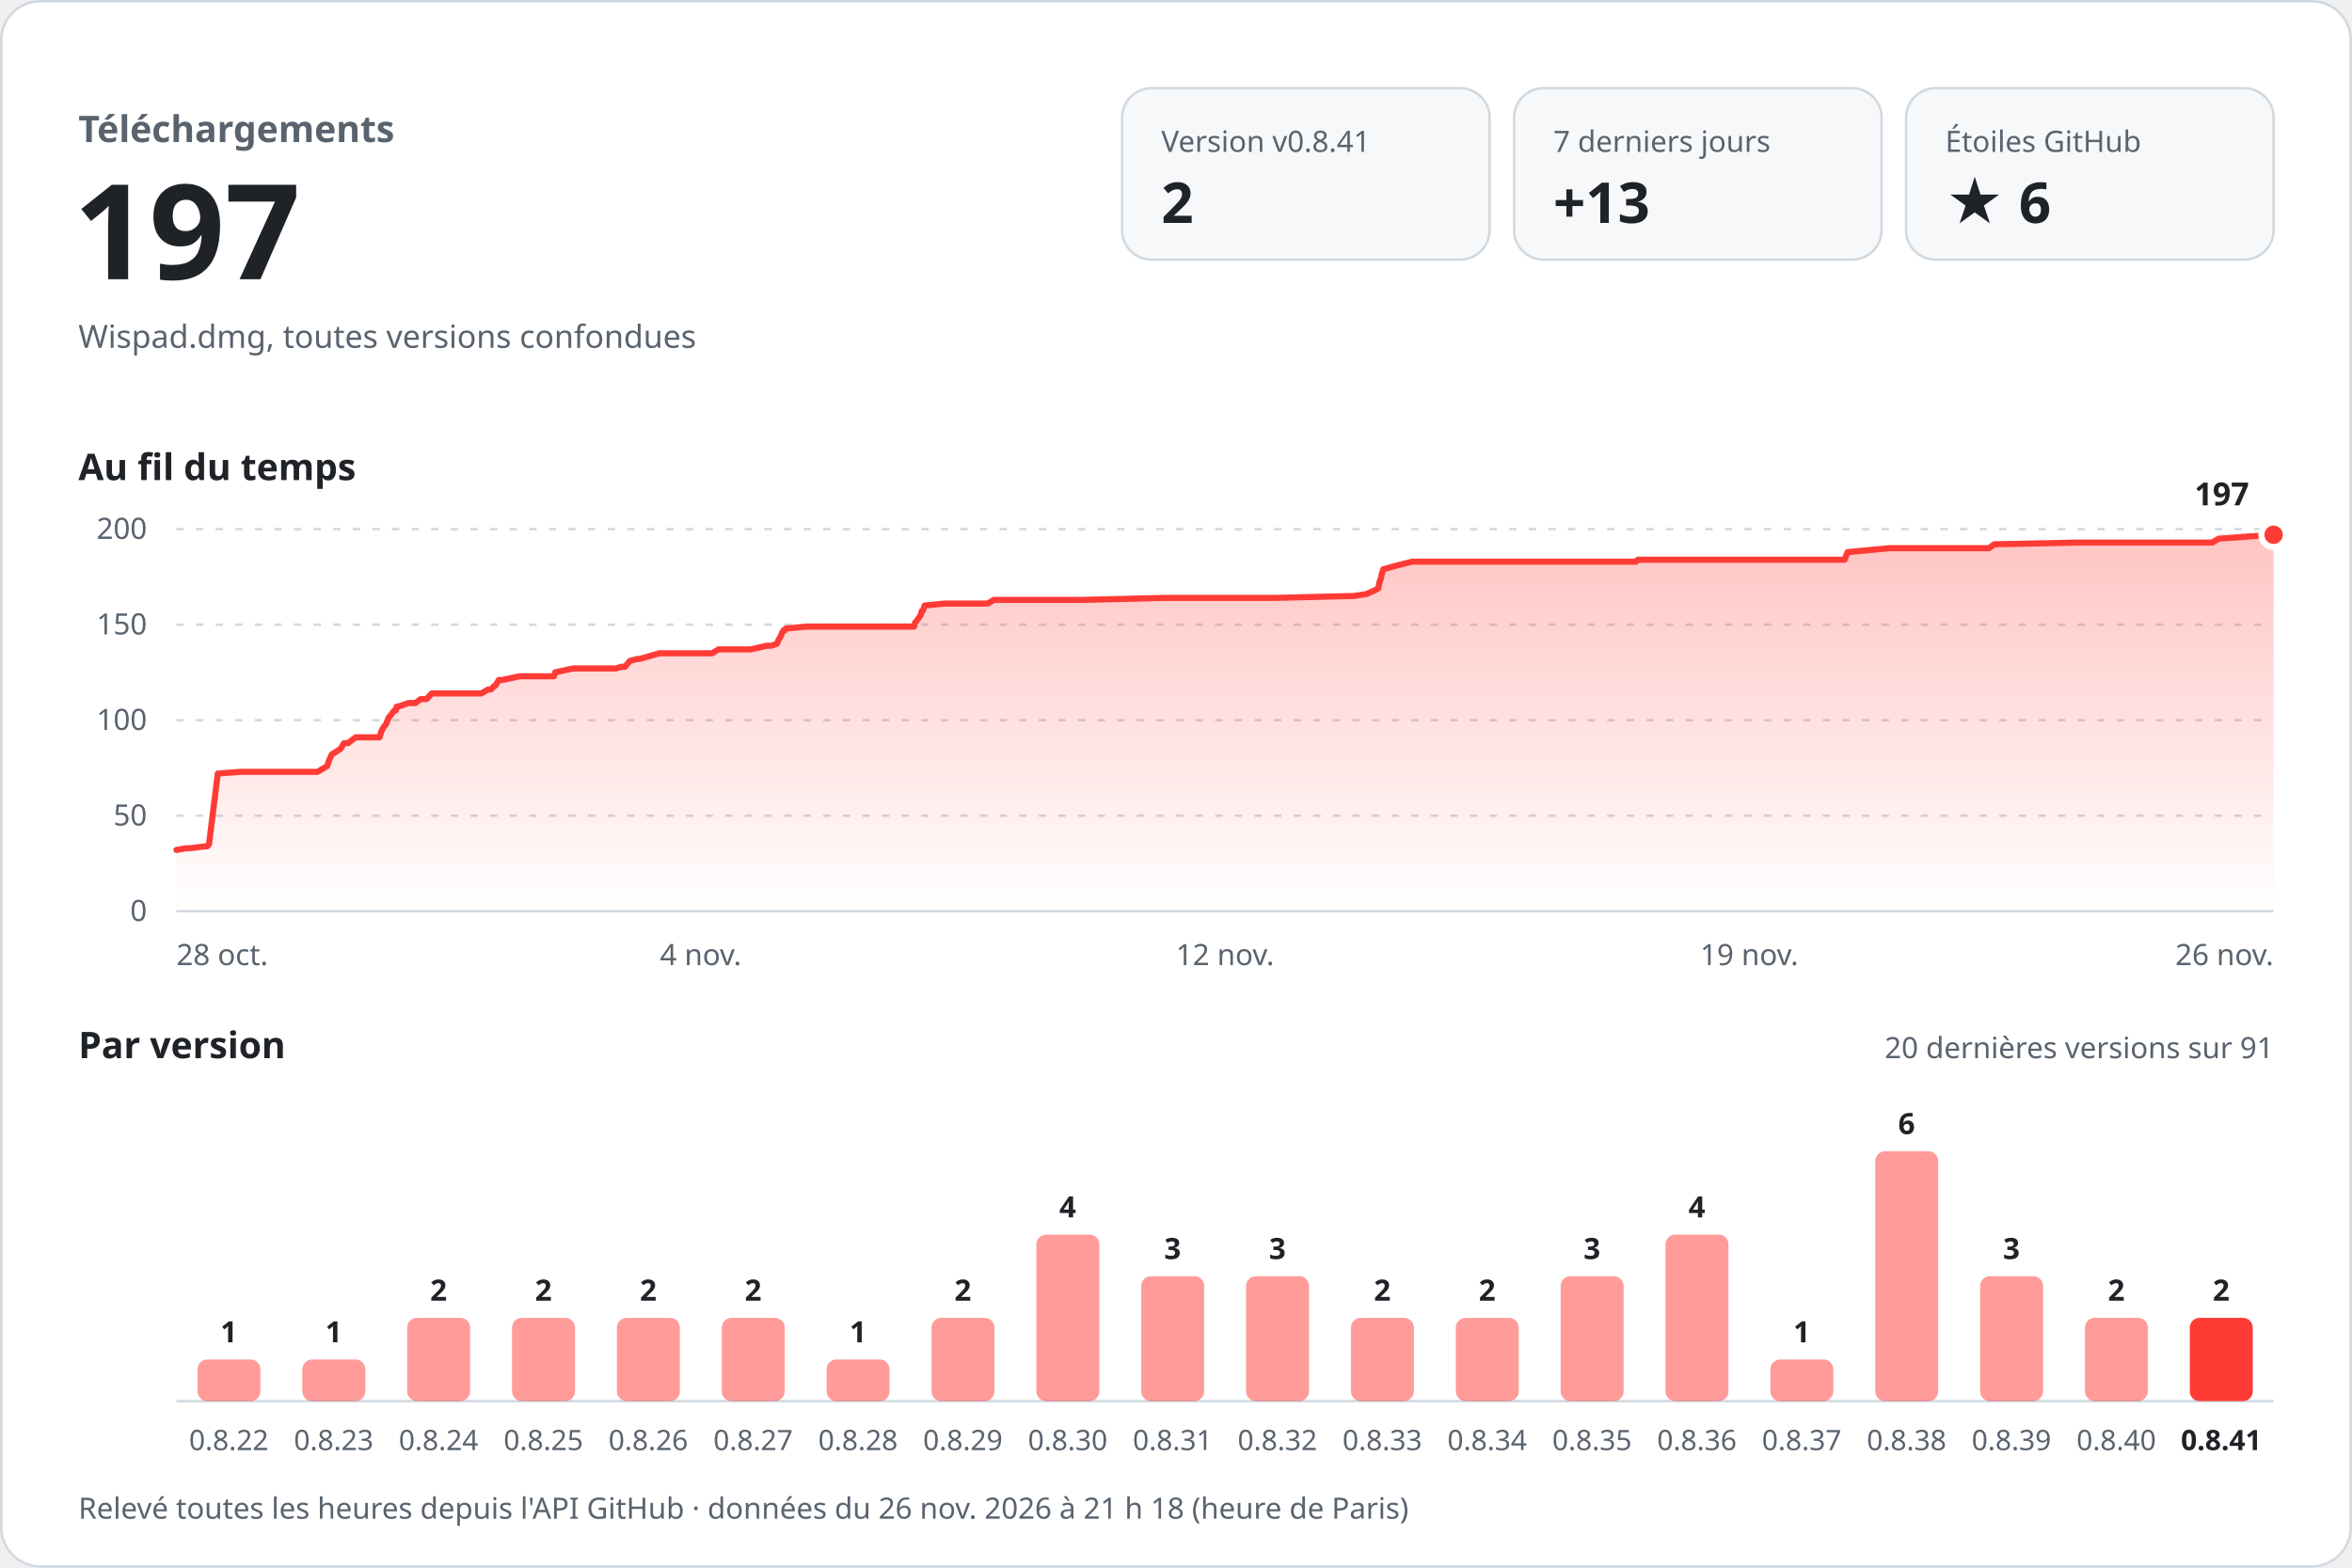
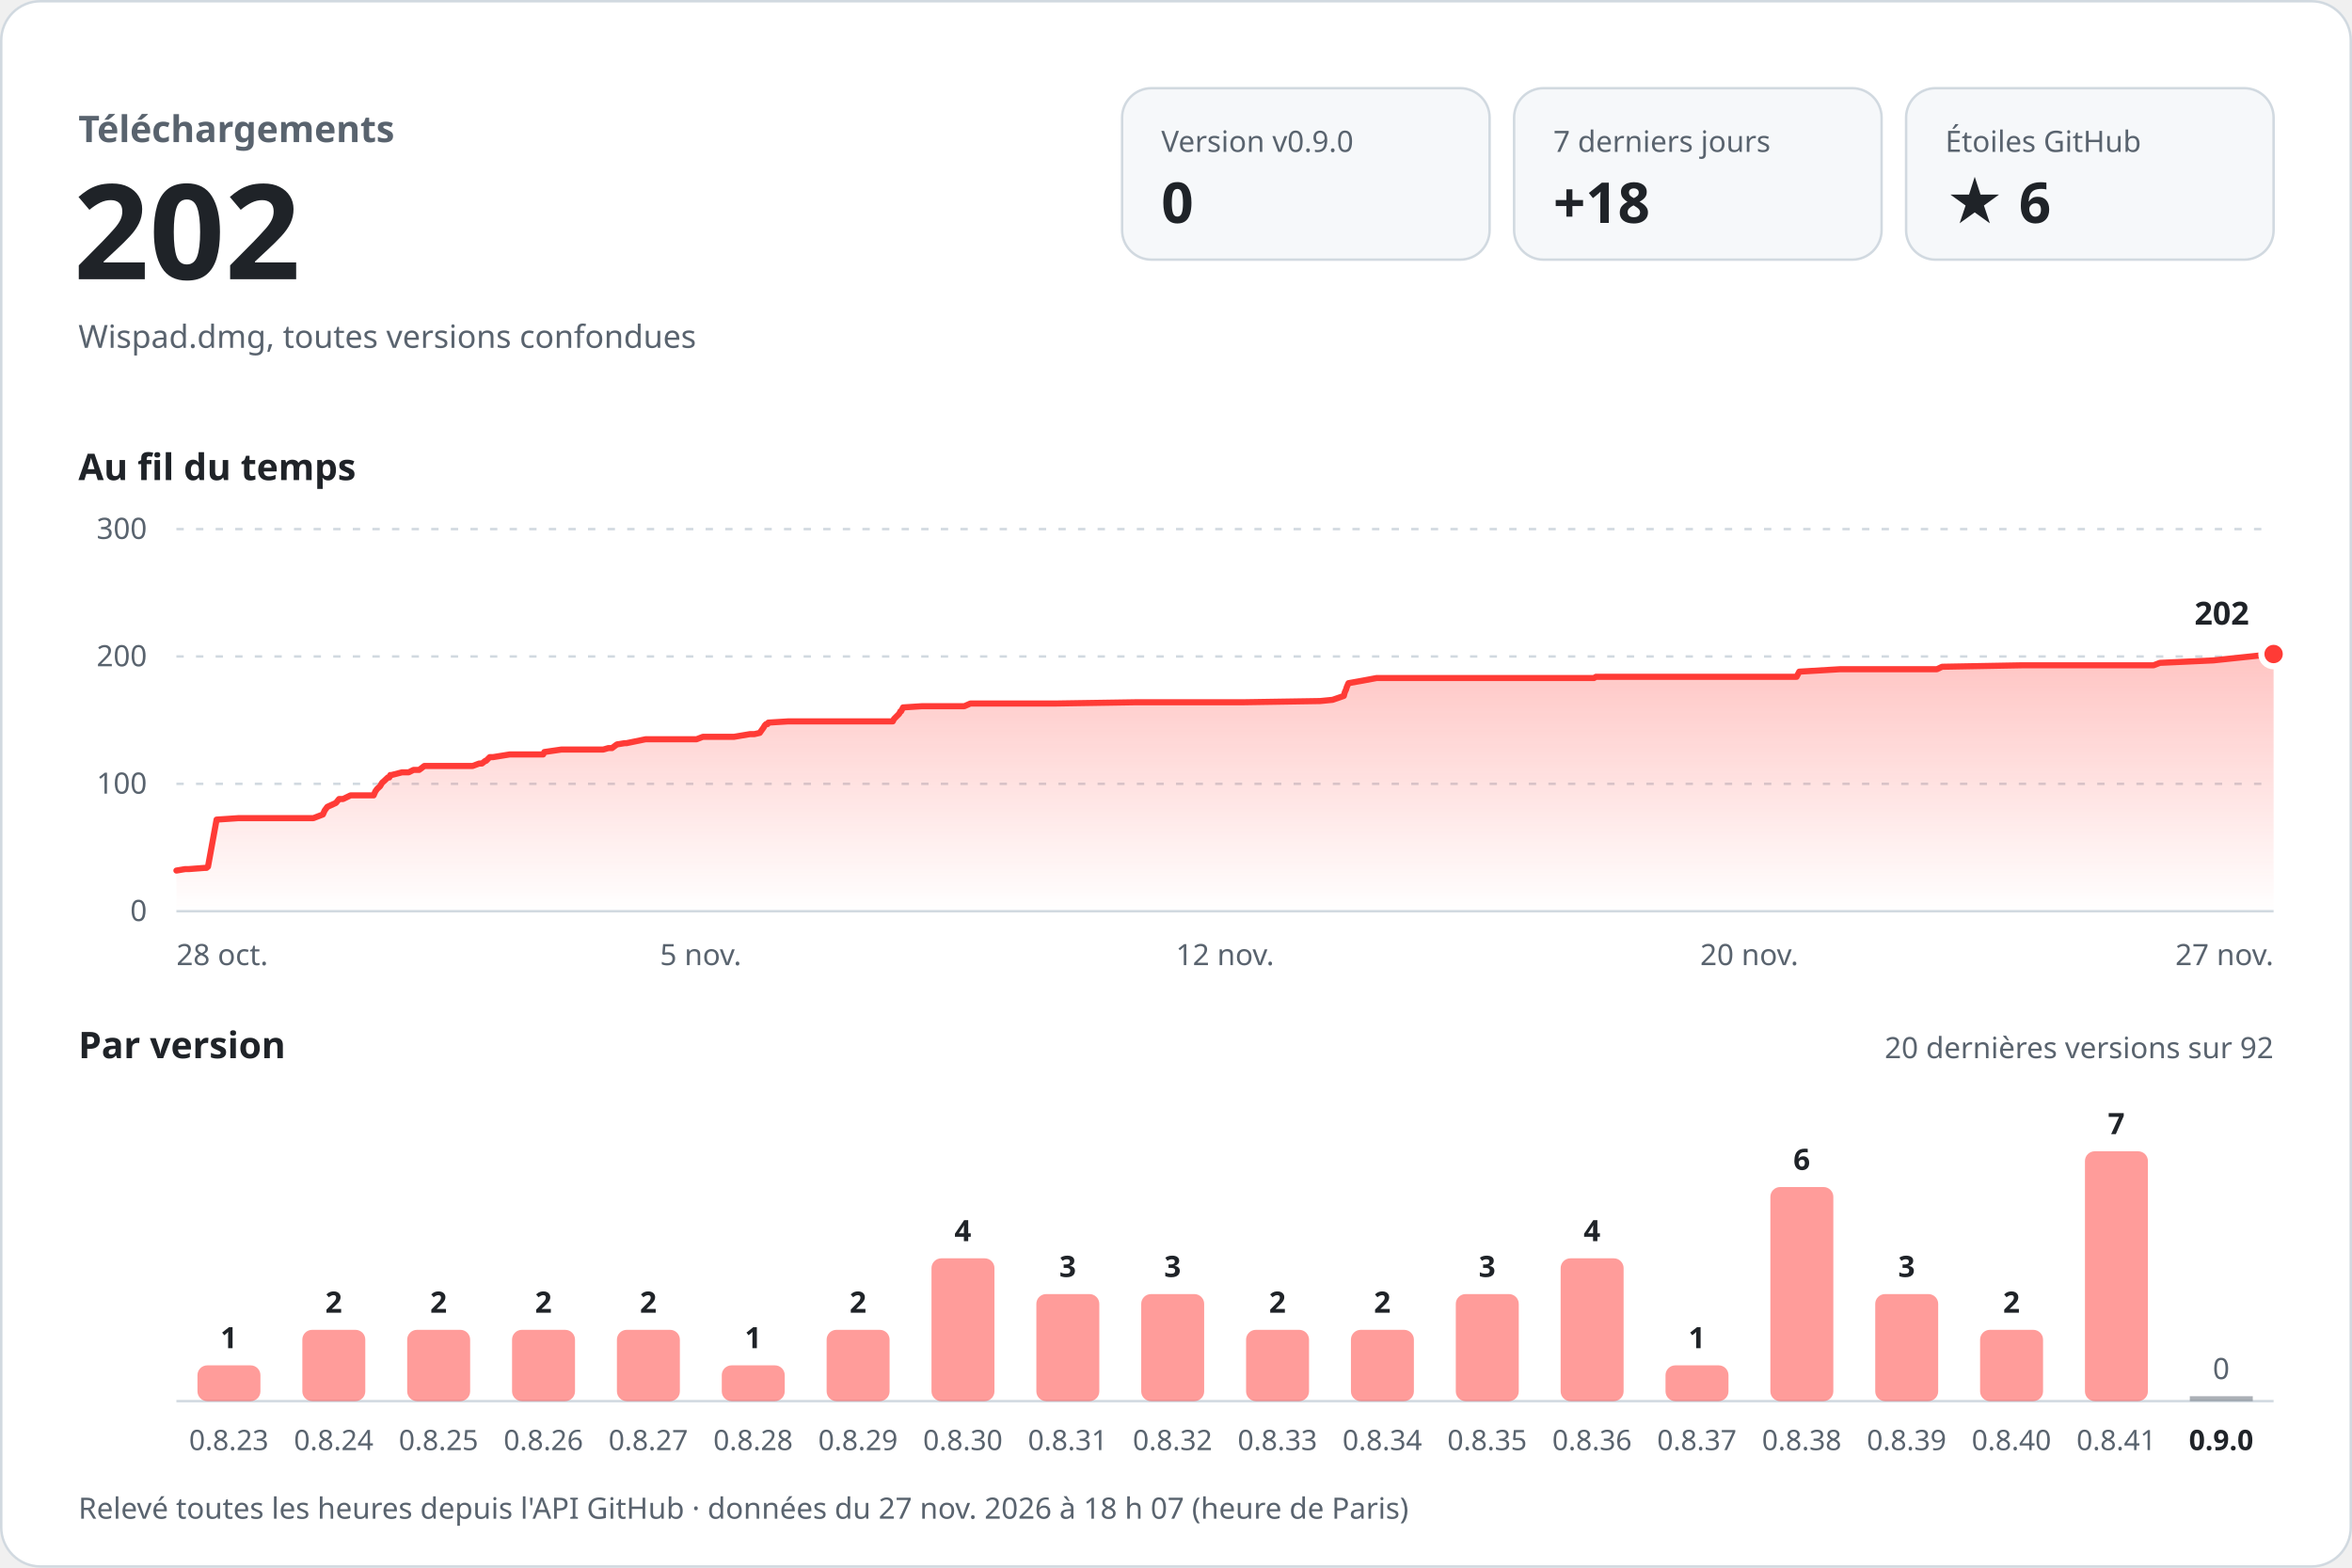
<svg xmlns="http://www.w3.org/2000/svg" width="960" height="640" viewBox="0 0 960 640" role="img" aria-labelledby="titre desc" font-family="-apple-system, BlinkMacSystemFont, 'Segoe UI', 'Noto Sans', Helvetica, Arial, sans-serif" style="font-variant-numeric: tabular-nums">
  <defs>
    <linearGradient id="aire" x1="0" y1="0" x2="0" y2="1">
      <stop offset="0" stop-color="#ff3b36" stop-opacity="0.30" />
      <stop offset="1" stop-color="#ff3b36" stop-opacity="0" />
    </linearGradient>
  </defs>
  <rect x="0.5" y="0.5" width="959" height="639" rx="16" fill="#ffffff" stroke="#d1d9e0" />
  <text x="32.0" y="58.0" font-size="15" font-weight="600" fill="#59636e" text-anchor="start">Téléchargements</text>
-   <text x="30.0" y="114.0" font-size="54" font-weight="700" fill="#1f2328" text-anchor="start">197</text>
+   <text x="30.0" y="114.0" font-size="54" font-weight="700" fill="#1f2328" text-anchor="start">202</text>
  <text x="32.0" y="142.0" font-size="13" font-weight="400" fill="#59636e" text-anchor="start">Wispad.dmg, toutes versions confondues</text>
  <rect x="458" y="36" width="150" height="70" rx="12" fill="#f6f8fa" stroke="#d1d9e0" />
-   <text x="474.0" y="62.0" font-size="12" font-weight="500" fill="#59636e" text-anchor="start">Version v0.8.41</text>
-   <text x="474.0" y="91.0" font-size="23" font-weight="700" fill="#1f2328" text-anchor="start">2</text>
+   <text x="474.0" y="62.0" font-size="12" font-weight="500" fill="#59636e" text-anchor="start">Version v0.9.0</text>
+   <text x="474.0" y="91.0" font-size="23" font-weight="700" fill="#1f2328" text-anchor="start">0</text>
  <rect x="618" y="36" width="150" height="70" rx="12" fill="#f6f8fa" stroke="#d1d9e0" />
  <text x="634.0" y="62.0" font-size="12" font-weight="500" fill="#59636e" text-anchor="start">7 derniers jours</text>
-   <text x="634.0" y="91.0" font-size="23" font-weight="700" fill="#1f2328" text-anchor="start">+13</text>
+   <text x="634.0" y="91.0" font-size="23" font-weight="700" fill="#1f2328" text-anchor="start">+18</text>
  <rect x="778" y="36" width="150" height="70" rx="12" fill="#f6f8fa" stroke="#d1d9e0" />
  <text x="794.0" y="62.0" font-size="12" font-weight="500" fill="#59636e" text-anchor="start">Étoiles GitHub</text>
  <text x="794.0" y="91.0" font-size="23" font-weight="700" fill="#1f2328" text-anchor="start">★ 6</text>
  <text x="32.0" y="196.0" font-size="15" font-weight="600" fill="#1f2328" text-anchor="start">Au fil du temps</text>
  <line x1="72" y1="372.0" x2="928" y2="372.0" stroke="#d1d9e0" />
  <text x="60.0" y="376.0" font-size="12" font-weight="400" fill="#59636e" text-anchor="end">0</text>
-   <line x1="72" y1="333.0" x2="928" y2="333.0" stroke="#d1d9e0" stroke-dasharray="3 5" />
-   <text x="60.0" y="337.0" font-size="12" font-weight="400" fill="#59636e" text-anchor="end">50</text>
-   <line x1="72" y1="294.0" x2="928" y2="294.0" stroke="#d1d9e0" stroke-dasharray="3 5" />
-   <text x="60.0" y="298.0" font-size="12" font-weight="400" fill="#59636e" text-anchor="end">100</text>
-   <line x1="72" y1="255.0" x2="928" y2="255.0" stroke="#d1d9e0" stroke-dasharray="3 5" />
-   <text x="60.0" y="259.0" font-size="12" font-weight="400" fill="#59636e" text-anchor="end">150</text>
+   <line x1="72" y1="320.0" x2="928" y2="320.0" stroke="#d1d9e0" stroke-dasharray="3 5" />
+   <text x="60.0" y="324.0" font-size="12" font-weight="400" fill="#59636e" text-anchor="end">100</text>
+   <line x1="72" y1="268.0" x2="928" y2="268.0" stroke="#d1d9e0" stroke-dasharray="3 5" />
+   <text x="60.0" y="272.0" font-size="12" font-weight="400" fill="#59636e" text-anchor="end">200</text>
  <line x1="72" y1="216.0" x2="928" y2="216.0" stroke="#d1d9e0" stroke-dasharray="3 5" />
-   <text x="60.0" y="220.0" font-size="12" font-weight="400" fill="#59636e" text-anchor="end">200</text>
-   <path d="M72.0,347.0 L75.8,346.3 L77.3,346.3 L84.0,345.5 L84.6,345.5 L85.3,344.7 L88.9,315.8 L98.2,315.1 L106.4,315.1 L129.6,315.1 L133.6,312.7 L134.3,310.4 L135.4,308.0 L139.0,305.7 L140.4,303.4 L142.0,303.4 L145.2,301.0 L154.9,301.0 L155.6,298.7 L156.4,297.1 L157.6,295.6 L158.5,293.2 L159.1,292.4 L160.9,290.1 L161.5,290.1 L161.9,288.5 L162.4,288.5 L166.8,287.0 L169.6,287.0 L171.7,285.4 L174.1,285.4 L176.2,283.1 L196.4,283.1 L199.2,281.5 L200.3,281.5 L201.8,280.0 L202.1,280.0 L203.6,277.6 L205.0,277.6 L212.0,276.1 L226.1,276.1 L226.6,274.5 L233.8,272.9 L251.4,272.9 L253.6,272.2 L255.1,272.2 L257.1,269.8 L260.3,269.0 L261.1,269.0 L269.1,266.7 L290.6,266.7 L293.3,265.1 L306.4,265.1 L313.1,263.6 L314.9,263.6 L317.1,262.8 L317.8,261.2 L318.7,259.7 L319.3,258.1 L319.9,257.3 L320.4,257.3 L320.7,256.6 L329.1,255.8 L359.4,255.8 L373.1,255.8 L373.5,254.2 L374.7,252.7 L375.8,251.1 L376.2,249.5 L376.6,249.5 L377.4,247.2 L385.5,246.4 L403.1,246.4 L405.7,244.9 L441.8,244.9 L474.9,244.1 L485.2,244.1 L520.0,244.1 L552.6,243.3 L557.8,242.5 L561.1,241.0 L562.6,240.2 L563.0,237.8 L563.6,236.3 L563.9,234.7 L564.6,232.4 L570.4,230.8 L576.4,229.3 L610.1,229.3 L646.2,229.3 L667.7,229.3 L668.5,228.5 L703.4,228.5 L744.2,228.5 L752.9,228.5 L754.1,225.4 L771.2,223.8 L806.5,223.8 L811.8,223.8 L814.0,222.2 L847.8,221.5 L880.8,221.5 L902.9,221.5 L905.6,219.9 L905.7,219.9 L916.8,219.1 L928.0,218.3 L928.0,372 L72.0,372 Z" fill="url(#aire)" />
-   <path d="M72.0,347.0 L75.8,346.3 L77.3,346.3 L84.0,345.5 L84.6,345.5 L85.3,344.7 L88.9,315.8 L98.2,315.1 L106.4,315.1 L129.6,315.1 L133.6,312.7 L134.3,310.4 L135.4,308.0 L139.0,305.7 L140.4,303.4 L142.0,303.4 L145.2,301.0 L154.9,301.0 L155.6,298.7 L156.4,297.1 L157.6,295.6 L158.5,293.2 L159.1,292.4 L160.9,290.1 L161.5,290.1 L161.9,288.5 L162.4,288.5 L166.8,287.0 L169.6,287.0 L171.7,285.4 L174.1,285.4 L176.2,283.1 L196.4,283.1 L199.2,281.5 L200.3,281.5 L201.8,280.0 L202.1,280.0 L203.6,277.6 L205.0,277.6 L212.0,276.1 L226.1,276.1 L226.6,274.5 L233.8,272.9 L251.4,272.9 L253.6,272.2 L255.1,272.2 L257.1,269.8 L260.3,269.0 L261.1,269.0 L269.1,266.7 L290.6,266.7 L293.3,265.1 L306.4,265.1 L313.1,263.6 L314.9,263.6 L317.1,262.8 L317.8,261.2 L318.7,259.7 L319.3,258.1 L319.9,257.3 L320.4,257.3 L320.7,256.6 L329.1,255.8 L359.4,255.8 L373.1,255.8 L373.5,254.2 L374.7,252.7 L375.8,251.1 L376.2,249.5 L376.6,249.5 L377.4,247.2 L385.5,246.4 L403.1,246.4 L405.7,244.9 L441.8,244.9 L474.9,244.1 L485.2,244.1 L520.0,244.1 L552.6,243.3 L557.8,242.5 L561.1,241.0 L562.6,240.2 L563.0,237.8 L563.6,236.3 L563.9,234.7 L564.6,232.4 L570.4,230.8 L576.4,229.3 L610.1,229.3 L646.2,229.3 L667.7,229.3 L668.5,228.5 L703.4,228.5 L744.2,228.5 L752.9,228.5 L754.1,225.4 L771.2,223.8 L806.5,223.8 L811.8,223.8 L814.0,222.2 L847.8,221.5 L880.8,221.5 L902.9,221.5 L905.6,219.9 L905.7,219.9 L916.8,219.1 L928.0,218.3" fill="none" stroke="#ff3b36" stroke-width="2.5" stroke-linejoin="round" stroke-linecap="round" />
-   <circle cx="928.0" cy="218.3" r="5" fill="#ff3b36" stroke="#ffffff" stroke-width="2.5" />
-   <text x="918.0" y="206.3" font-size="13" font-weight="700" fill="#1f2328" text-anchor="end" stroke="#ffffff" stroke-width="8" stroke-linejoin="round" paint-order="stroke">197</text>
+   <text x="60.0" y="220.0" font-size="12" font-weight="400" fill="#59636e" text-anchor="end">300</text>
+   <path d="M72.0,355.4 L75.6,354.8 L77.1,354.8 L83.7,354.3 L84.3,354.3 L84.9,353.8 L88.4,334.6 L97.4,334.0 L105.4,334.0 L127.9,334.0 L131.8,332.5 L132.5,330.9 L133.6,329.4 L137.1,327.8 L138.4,326.2 L140.0,326.2 L143.1,324.7 L152.5,324.7 L153.2,323.1 L153.9,322.1 L155.1,321.0 L156.0,319.5 L156.6,319.0 L158.3,317.4 L158.9,317.4 L159.3,316.4 L159.8,316.4 L164.1,315.3 L166.8,315.3 L168.8,314.3 L171.1,314.3 L173.2,312.7 L192.9,312.7 L195.6,311.7 L196.7,311.7 L198.1,310.6 L198.4,310.6 L199.9,309.1 L201.2,309.1 L208.0,308.0 L221.7,308.0 L222.2,307.0 L229.1,306.0 L246.2,306.0 L248.3,305.4 L249.8,305.4 L251.8,303.9 L254.9,303.4 L255.7,303.4 L263.5,301.8 L284.3,301.8 L286.9,300.8 L299.6,300.8 L306.1,299.7 L307.9,299.7 L310.1,299.2 L310.8,298.2 L311.6,297.1 L312.2,296.1 L312.7,295.6 L313.3,295.6 L313.6,295.0 L321.7,294.5 L351.2,294.5 L364.4,294.5 L364.9,293.5 L366.0,292.4 L367.0,291.4 L367.5,290.4 L367.8,290.4 L368.6,288.8 L376.4,288.3 L393.6,288.3 L396.1,287.2 L431.2,287.2 L463.3,286.7 L473.4,286.7 L507.1,286.7 L538.8,286.2 L543.9,285.7 L547.1,284.6 L548.5,284.1 L548.9,282.6 L549.4,281.5 L549.7,280.5 L550.4,278.9 L556.0,277.9 L561.9,276.8 L594.6,276.8 L629.7,276.8 L650.6,276.8 L651.4,276.3 L685.3,276.3 L724.9,276.3 L733.3,276.3 L734.4,274.2 L751.1,273.2 L785.4,273.2 L790.6,273.2 L792.7,272.2 L825.5,271.6 L857.6,271.6 L879.0,271.6 L881.6,270.6 L881.7,270.6 L892.6,270.1 L903.4,269.6 L928.0,267.0 L928.0,372 L72.0,372 Z" fill="url(#aire)" />
+   <path d="M72.0,355.4 L75.6,354.8 L77.1,354.8 L83.7,354.3 L84.3,354.3 L84.9,353.8 L88.4,334.6 L97.4,334.0 L105.4,334.0 L127.9,334.0 L131.8,332.5 L132.5,330.9 L133.6,329.4 L137.1,327.8 L138.4,326.2 L140.0,326.2 L143.1,324.7 L152.5,324.7 L153.2,323.1 L153.9,322.1 L155.1,321.0 L156.0,319.5 L156.6,319.0 L158.3,317.4 L158.9,317.4 L159.3,316.4 L159.8,316.4 L164.1,315.3 L166.8,315.3 L168.8,314.3 L171.1,314.3 L173.2,312.7 L192.9,312.7 L195.6,311.7 L196.7,311.7 L198.1,310.6 L198.4,310.6 L199.9,309.1 L201.2,309.1 L208.0,308.0 L221.7,308.0 L222.2,307.0 L229.1,306.0 L246.2,306.0 L248.3,305.4 L249.8,305.4 L251.8,303.9 L254.9,303.4 L255.7,303.4 L263.5,301.8 L284.3,301.8 L286.9,300.8 L299.6,300.8 L306.1,299.7 L307.9,299.7 L310.1,299.2 L310.8,298.2 L311.6,297.1 L312.2,296.1 L312.7,295.6 L313.3,295.6 L313.6,295.0 L321.7,294.5 L351.2,294.5 L364.4,294.5 L364.9,293.5 L366.0,292.4 L367.0,291.4 L367.5,290.4 L367.8,290.4 L368.6,288.8 L376.4,288.3 L393.6,288.3 L396.1,287.2 L431.2,287.2 L463.3,286.7 L473.4,286.7 L507.1,286.7 L538.8,286.2 L543.9,285.7 L547.1,284.6 L548.5,284.1 L548.9,282.6 L549.4,281.5 L549.7,280.5 L550.4,278.9 L556.0,277.9 L561.9,276.8 L594.6,276.8 L629.7,276.8 L650.6,276.8 L651.4,276.3 L685.3,276.3 L724.9,276.3 L733.3,276.3 L734.4,274.2 L751.1,273.2 L785.4,273.2 L790.6,273.2 L792.7,272.2 L825.5,271.6 L857.6,271.6 L879.0,271.6 L881.6,270.6 L881.7,270.6 L892.6,270.1 L903.4,269.6 L928.0,267.0" fill="none" stroke="#ff3b36" stroke-width="2.5" stroke-linejoin="round" stroke-linecap="round" />
+   <circle cx="928.0" cy="267.0" r="5" fill="#ff3b36" stroke="#ffffff" stroke-width="2.5" />
+   <text x="918.0" y="255.0" font-size="13" font-weight="700" fill="#1f2328" text-anchor="end" stroke="#ffffff" stroke-width="8" stroke-linejoin="round" paint-order="stroke">202</text>
  <text x="72.0" y="394.0" font-size="12" font-weight="400" fill="#59636e" text-anchor="start">28 oct.</text>
-   <text x="286.0" y="394.0" font-size="12" font-weight="400" fill="#59636e" text-anchor="middle">4 nov.</text>
+   <text x="286.0" y="394.0" font-size="12" font-weight="400" fill="#59636e" text-anchor="middle">5 nov.</text>
  <text x="500.0" y="394.0" font-size="12" font-weight="400" fill="#59636e" text-anchor="middle">12 nov.</text>
-   <text x="714.0" y="394.0" font-size="12" font-weight="400" fill="#59636e" text-anchor="middle">19 nov.</text>
-   <text x="928.0" y="394.0" font-size="12" font-weight="400" fill="#59636e" text-anchor="end">26 nov.</text>
+   <text x="714.0" y="394.0" font-size="12" font-weight="400" fill="#59636e" text-anchor="middle">20 nov.</text>
+   <text x="928.0" y="394.0" font-size="12" font-weight="400" fill="#59636e" text-anchor="end">27 nov.</text>
  <text x="32.0" y="432.0" font-size="15" font-weight="600" fill="#1f2328" text-anchor="start">Par version</text>
-   <text x="928.0" y="432.0" font-size="12" font-weight="400" fill="#59636e" text-anchor="end">20 dernières versions sur 91</text>
+   <text x="928.0" y="432.0" font-size="12" font-weight="400" fill="#59636e" text-anchor="end">20 dernières versions sur 92</text>
  <line x1="72" y1="572" x2="928" y2="572" stroke="#d1d9e0" />
-   <rect x="80.6" y="555.0" width="25.7" height="17.0" rx="4.0" fill="#ff3b36" fill-opacity="0.5" />
-   <text x="93.4" y="548.0" font-size="12" font-weight="600" fill="#1f2328" text-anchor="middle">1</text>
-   <text x="93.4" y="592.0" font-size="11.5" font-weight="400" fill="#59636e" text-anchor="middle">0.8.22</text>
-   <rect x="123.4" y="555.0" width="25.7" height="17.0" rx="4.0" fill="#ff3b36" fill-opacity="0.5" />
-   <text x="136.2" y="548.0" font-size="12" font-weight="600" fill="#1f2328" text-anchor="middle">1</text>
-   <text x="136.2" y="592.0" font-size="11.5" font-weight="400" fill="#59636e" text-anchor="middle">0.8.23</text>
-   <rect x="166.2" y="538.0" width="25.7" height="34.0" rx="4.0" fill="#ff3b36" fill-opacity="0.5" />
-   <text x="179.0" y="531.0" font-size="12" font-weight="600" fill="#1f2328" text-anchor="middle">2</text>
-   <text x="179.0" y="592.0" font-size="11.5" font-weight="400" fill="#59636e" text-anchor="middle">0.8.24</text>
-   <rect x="209.0" y="538.0" width="25.7" height="34.0" rx="4.0" fill="#ff3b36" fill-opacity="0.5" />
-   <text x="221.8" y="531.0" font-size="12" font-weight="600" fill="#1f2328" text-anchor="middle">2</text>
-   <text x="221.8" y="592.0" font-size="11.5" font-weight="400" fill="#59636e" text-anchor="middle">0.8.25</text>
-   <rect x="251.8" y="538.0" width="25.7" height="34.0" rx="4.0" fill="#ff3b36" fill-opacity="0.5" />
-   <text x="264.6" y="531.0" font-size="12" font-weight="600" fill="#1f2328" text-anchor="middle">2</text>
-   <text x="264.6" y="592.0" font-size="11.5" font-weight="400" fill="#59636e" text-anchor="middle">0.8.26</text>
-   <rect x="294.6" y="538.0" width="25.7" height="34.0" rx="4.0" fill="#ff3b36" fill-opacity="0.5" />
-   <text x="307.4" y="531.0" font-size="12" font-weight="600" fill="#1f2328" text-anchor="middle">2</text>
-   <text x="307.4" y="592.0" font-size="11.5" font-weight="400" fill="#59636e" text-anchor="middle">0.8.27</text>
-   <rect x="337.4" y="555.0" width="25.7" height="17.0" rx="4.0" fill="#ff3b36" fill-opacity="0.5" />
-   <text x="350.2" y="548.0" font-size="12" font-weight="600" fill="#1f2328" text-anchor="middle">1</text>
-   <text x="350.2" y="592.0" font-size="11.5" font-weight="400" fill="#59636e" text-anchor="middle">0.8.28</text>
-   <rect x="380.2" y="538.0" width="25.7" height="34.0" rx="4.0" fill="#ff3b36" fill-opacity="0.5" />
-   <text x="393.0" y="531.0" font-size="12" font-weight="600" fill="#1f2328" text-anchor="middle">2</text>
-   <text x="393.0" y="592.0" font-size="11.5" font-weight="400" fill="#59636e" text-anchor="middle">0.8.29</text>
-   <rect x="423.0" y="504.0" width="25.7" height="68.0" rx="4.0" fill="#ff3b36" fill-opacity="0.5" />
-   <text x="435.8" y="497.0" font-size="12" font-weight="600" fill="#1f2328" text-anchor="middle">4</text>
-   <text x="435.8" y="592.0" font-size="11.5" font-weight="400" fill="#59636e" text-anchor="middle">0.8.30</text>
-   <rect x="465.8" y="521.0" width="25.7" height="51.0" rx="4.0" fill="#ff3b36" fill-opacity="0.5" />
-   <text x="478.6" y="514.0" font-size="12" font-weight="600" fill="#1f2328" text-anchor="middle">3</text>
-   <text x="478.6" y="592.0" font-size="11.5" font-weight="400" fill="#59636e" text-anchor="middle">0.8.31</text>
-   <rect x="508.6" y="521.0" width="25.7" height="51.0" rx="4.0" fill="#ff3b36" fill-opacity="0.5" />
-   <text x="521.4" y="514.0" font-size="12" font-weight="600" fill="#1f2328" text-anchor="middle">3</text>
-   <text x="521.4" y="592.0" font-size="11.5" font-weight="400" fill="#59636e" text-anchor="middle">0.8.32</text>
-   <rect x="551.4" y="538.0" width="25.7" height="34.0" rx="4.0" fill="#ff3b36" fill-opacity="0.5" />
-   <text x="564.2" y="531.0" font-size="12" font-weight="600" fill="#1f2328" text-anchor="middle">2</text>
-   <text x="564.2" y="592.0" font-size="11.5" font-weight="400" fill="#59636e" text-anchor="middle">0.8.33</text>
-   <rect x="594.2" y="538.0" width="25.7" height="34.0" rx="4.0" fill="#ff3b36" fill-opacity="0.5" />
-   <text x="607.0" y="531.0" font-size="12" font-weight="600" fill="#1f2328" text-anchor="middle">2</text>
-   <text x="607.0" y="592.0" font-size="11.5" font-weight="400" fill="#59636e" text-anchor="middle">0.8.34</text>
-   <rect x="637.0" y="521.0" width="25.7" height="51.0" rx="4.0" fill="#ff3b36" fill-opacity="0.5" />
-   <text x="649.8" y="514.0" font-size="12" font-weight="600" fill="#1f2328" text-anchor="middle">3</text>
-   <text x="649.8" y="592.0" font-size="11.5" font-weight="400" fill="#59636e" text-anchor="middle">0.8.35</text>
-   <rect x="679.8" y="504.0" width="25.7" height="68.0" rx="4.0" fill="#ff3b36" fill-opacity="0.5" />
-   <text x="692.6" y="497.0" font-size="12" font-weight="600" fill="#1f2328" text-anchor="middle">4</text>
-   <text x="692.6" y="592.0" font-size="11.5" font-weight="400" fill="#59636e" text-anchor="middle">0.8.36</text>
-   <rect x="722.6" y="555.0" width="25.7" height="17.0" rx="4.0" fill="#ff3b36" fill-opacity="0.5" />
-   <text x="735.4" y="548.0" font-size="12" font-weight="600" fill="#1f2328" text-anchor="middle">1</text>
-   <text x="735.4" y="592.0" font-size="11.5" font-weight="400" fill="#59636e" text-anchor="middle">0.8.37</text>
-   <rect x="765.4" y="470.0" width="25.7" height="102.0" rx="4.0" fill="#ff3b36" fill-opacity="0.5" />
-   <text x="778.2" y="463.0" font-size="12" font-weight="600" fill="#1f2328" text-anchor="middle">6</text>
-   <text x="778.2" y="592.0" font-size="11.5" font-weight="400" fill="#59636e" text-anchor="middle">0.8.38</text>
-   <rect x="808.2" y="521.0" width="25.7" height="51.0" rx="4.0" fill="#ff3b36" fill-opacity="0.5" />
-   <text x="821.0" y="514.0" font-size="12" font-weight="600" fill="#1f2328" text-anchor="middle">3</text>
-   <text x="821.0" y="592.0" font-size="11.5" font-weight="400" fill="#59636e" text-anchor="middle">0.8.39</text>
-   <rect x="851.0" y="538.0" width="25.7" height="34.0" rx="4.0" fill="#ff3b36" fill-opacity="0.5" />
-   <text x="863.8" y="531.0" font-size="12" font-weight="600" fill="#1f2328" text-anchor="middle">2</text>
-   <text x="863.8" y="592.0" font-size="11.5" font-weight="400" fill="#59636e" text-anchor="middle">0.8.40</text>
-   <rect x="893.8" y="538.0" width="25.7" height="34.0" rx="4.0" fill="#ff3b36" fill-opacity="1" />
-   <text x="906.6" y="531.0" font-size="12" font-weight="600" fill="#1f2328" text-anchor="middle">2</text>
-   <text x="906.6" y="592.0" font-size="11.5" font-weight="600" fill="#1f2328" text-anchor="middle">0.8.41</text>
-   <text x="32.0" y="620.0" font-size="12" font-weight="400" fill="#59636e" text-anchor="start">Relevé toutes les heures depuis l'API GitHub · données du 26 nov. 2026 à 21 h 18 (heure de Paris)</text>
+   <rect x="80.6" y="557.4" width="25.7" height="14.6" rx="4.0" fill="#ff3b36" fill-opacity="0.5" />
+   <text x="93.4" y="550.4" font-size="12" font-weight="600" fill="#1f2328" text-anchor="middle">1</text>
+   <text x="93.4" y="592.0" font-size="11.5" font-weight="400" fill="#59636e" text-anchor="middle">0.8.23</text>
+   <rect x="123.4" y="542.9" width="25.7" height="29.1" rx="4.0" fill="#ff3b36" fill-opacity="0.5" />
+   <text x="136.2" y="535.9" font-size="12" font-weight="600" fill="#1f2328" text-anchor="middle">2</text>
+   <text x="136.2" y="592.0" font-size="11.5" font-weight="400" fill="#59636e" text-anchor="middle">0.8.24</text>
+   <rect x="166.2" y="542.9" width="25.7" height="29.1" rx="4.0" fill="#ff3b36" fill-opacity="0.5" />
+   <text x="179.0" y="535.9" font-size="12" font-weight="600" fill="#1f2328" text-anchor="middle">2</text>
+   <text x="179.0" y="592.0" font-size="11.5" font-weight="400" fill="#59636e" text-anchor="middle">0.8.25</text>
+   <rect x="209.0" y="542.9" width="25.7" height="29.1" rx="4.0" fill="#ff3b36" fill-opacity="0.5" />
+   <text x="221.8" y="535.9" font-size="12" font-weight="600" fill="#1f2328" text-anchor="middle">2</text>
+   <text x="221.8" y="592.0" font-size="11.5" font-weight="400" fill="#59636e" text-anchor="middle">0.8.26</text>
+   <rect x="251.8" y="542.9" width="25.7" height="29.1" rx="4.0" fill="#ff3b36" fill-opacity="0.5" />
+   <text x="264.6" y="535.9" font-size="12" font-weight="600" fill="#1f2328" text-anchor="middle">2</text>
+   <text x="264.6" y="592.0" font-size="11.5" font-weight="400" fill="#59636e" text-anchor="middle">0.8.27</text>
+   <rect x="294.6" y="557.4" width="25.7" height="14.6" rx="4.0" fill="#ff3b36" fill-opacity="0.5" />
+   <text x="307.4" y="550.4" font-size="12" font-weight="600" fill="#1f2328" text-anchor="middle">1</text>
+   <text x="307.4" y="592.0" font-size="11.5" font-weight="400" fill="#59636e" text-anchor="middle">0.8.28</text>
+   <rect x="337.4" y="542.9" width="25.7" height="29.1" rx="4.0" fill="#ff3b36" fill-opacity="0.5" />
+   <text x="350.2" y="535.9" font-size="12" font-weight="600" fill="#1f2328" text-anchor="middle">2</text>
+   <text x="350.2" y="592.0" font-size="11.5" font-weight="400" fill="#59636e" text-anchor="middle">0.8.29</text>
+   <rect x="380.2" y="513.7" width="25.7" height="58.3" rx="4.0" fill="#ff3b36" fill-opacity="0.5" />
+   <text x="393.0" y="506.7" font-size="12" font-weight="600" fill="#1f2328" text-anchor="middle">4</text>
+   <text x="393.0" y="592.0" font-size="11.5" font-weight="400" fill="#59636e" text-anchor="middle">0.8.30</text>
+   <rect x="423.0" y="528.3" width="25.7" height="43.7" rx="4.0" fill="#ff3b36" fill-opacity="0.5" />
+   <text x="435.8" y="521.3" font-size="12" font-weight="600" fill="#1f2328" text-anchor="middle">3</text>
+   <text x="435.8" y="592.0" font-size="11.5" font-weight="400" fill="#59636e" text-anchor="middle">0.8.31</text>
+   <rect x="465.8" y="528.3" width="25.7" height="43.7" rx="4.0" fill="#ff3b36" fill-opacity="0.5" />
+   <text x="478.6" y="521.3" font-size="12" font-weight="600" fill="#1f2328" text-anchor="middle">3</text>
+   <text x="478.6" y="592.0" font-size="11.5" font-weight="400" fill="#59636e" text-anchor="middle">0.8.32</text>
+   <rect x="508.6" y="542.9" width="25.7" height="29.1" rx="4.0" fill="#ff3b36" fill-opacity="0.5" />
+   <text x="521.4" y="535.9" font-size="12" font-weight="600" fill="#1f2328" text-anchor="middle">2</text>
+   <text x="521.4" y="592.0" font-size="11.5" font-weight="400" fill="#59636e" text-anchor="middle">0.8.33</text>
+   <rect x="551.4" y="542.9" width="25.7" height="29.1" rx="4.0" fill="#ff3b36" fill-opacity="0.5" />
+   <text x="564.2" y="535.9" font-size="12" font-weight="600" fill="#1f2328" text-anchor="middle">2</text>
+   <text x="564.2" y="592.0" font-size="11.5" font-weight="400" fill="#59636e" text-anchor="middle">0.8.34</text>
+   <rect x="594.2" y="528.3" width="25.7" height="43.7" rx="4.0" fill="#ff3b36" fill-opacity="0.5" />
+   <text x="607.0" y="521.3" font-size="12" font-weight="600" fill="#1f2328" text-anchor="middle">3</text>
+   <text x="607.0" y="592.0" font-size="11.5" font-weight="400" fill="#59636e" text-anchor="middle">0.8.35</text>
+   <rect x="637.0" y="513.7" width="25.7" height="58.3" rx="4.0" fill="#ff3b36" fill-opacity="0.5" />
+   <text x="649.8" y="506.7" font-size="12" font-weight="600" fill="#1f2328" text-anchor="middle">4</text>
+   <text x="649.8" y="592.0" font-size="11.5" font-weight="400" fill="#59636e" text-anchor="middle">0.8.36</text>
+   <rect x="679.8" y="557.4" width="25.7" height="14.6" rx="4.0" fill="#ff3b36" fill-opacity="0.5" />
+   <text x="692.6" y="550.4" font-size="12" font-weight="600" fill="#1f2328" text-anchor="middle">1</text>
+   <text x="692.6" y="592.0" font-size="11.5" font-weight="400" fill="#59636e" text-anchor="middle">0.8.37</text>
+   <rect x="722.6" y="484.6" width="25.7" height="87.4" rx="4.0" fill="#ff3b36" fill-opacity="0.5" />
+   <text x="735.4" y="477.6" font-size="12" font-weight="600" fill="#1f2328" text-anchor="middle">6</text>
+   <text x="735.4" y="592.0" font-size="11.5" font-weight="400" fill="#59636e" text-anchor="middle">0.8.38</text>
+   <rect x="765.4" y="528.3" width="25.7" height="43.7" rx="4.0" fill="#ff3b36" fill-opacity="0.5" />
+   <text x="778.2" y="521.3" font-size="12" font-weight="600" fill="#1f2328" text-anchor="middle">3</text>
+   <text x="778.2" y="592.0" font-size="11.5" font-weight="400" fill="#59636e" text-anchor="middle">0.8.39</text>
+   <rect x="808.2" y="542.9" width="25.7" height="29.1" rx="4.0" fill="#ff3b36" fill-opacity="0.5" />
+   <text x="821.0" y="535.9" font-size="12" font-weight="600" fill="#1f2328" text-anchor="middle">2</text>
+   <text x="821.0" y="592.0" font-size="11.5" font-weight="400" fill="#59636e" text-anchor="middle">0.8.40</text>
+   <rect x="851.0" y="470.0" width="25.7" height="102.0" rx="4.0" fill="#ff3b36" fill-opacity="0.5" />
+   <text x="863.8" y="463.0" font-size="12" font-weight="600" fill="#1f2328" text-anchor="middle">7</text>
+   <text x="863.8" y="592.0" font-size="11.5" font-weight="400" fill="#59636e" text-anchor="middle">0.8.41</text>
+   <rect x="893.8" y="570.0" width="25.7" height="2" fill="#59636e" fill-opacity="0.5" />
+   <text x="906.6" y="563.0" font-size="12" font-weight="500" fill="#59636e" text-anchor="middle">0</text>
+   <text x="906.6" y="592.0" font-size="11.5" font-weight="600" fill="#1f2328" text-anchor="middle">0.9.0</text>
+   <text x="32.0" y="620.0" font-size="12" font-weight="400" fill="#59636e" text-anchor="start">Relevé toutes les heures depuis l'API GitHub · données du 27 nov. 2026 à 18 h 07 (heure de Paris)</text>
</svg>
